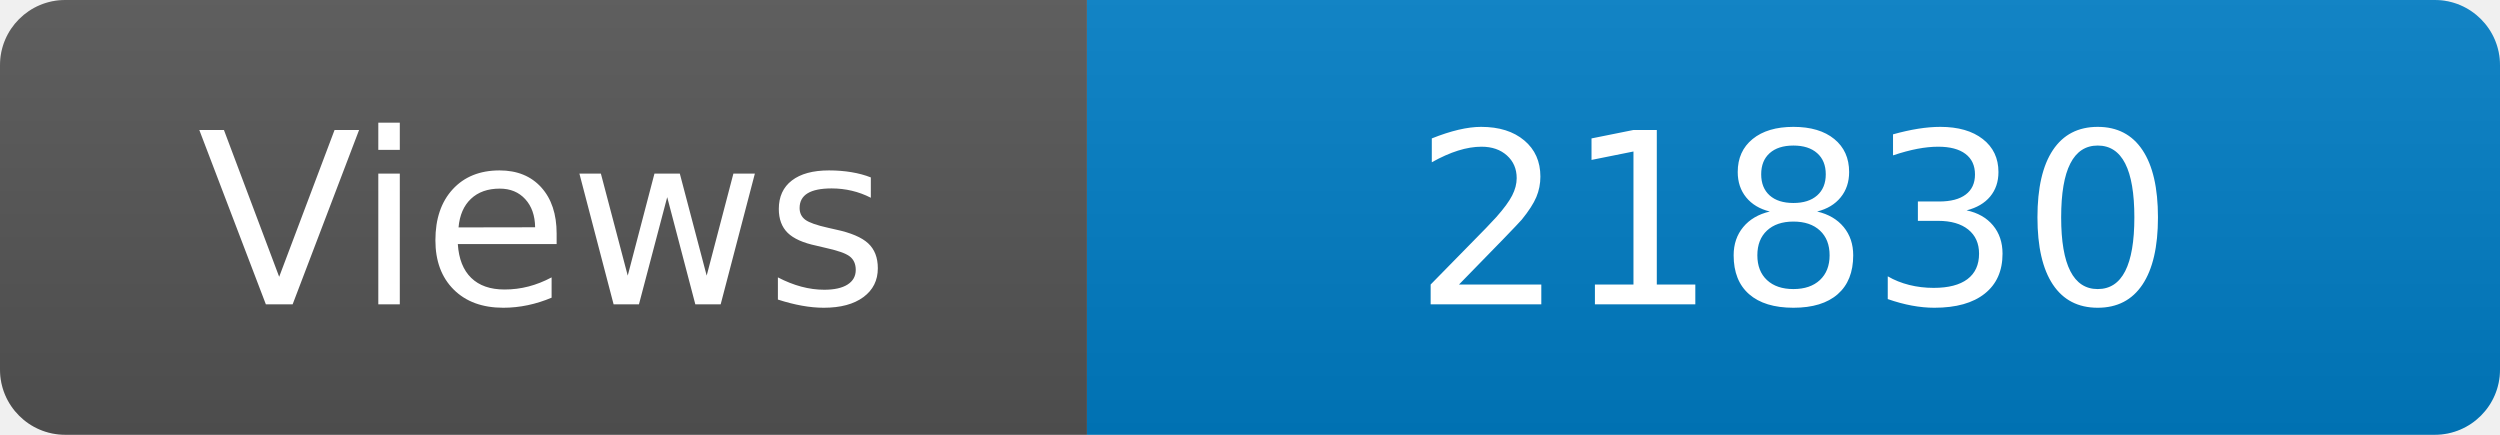
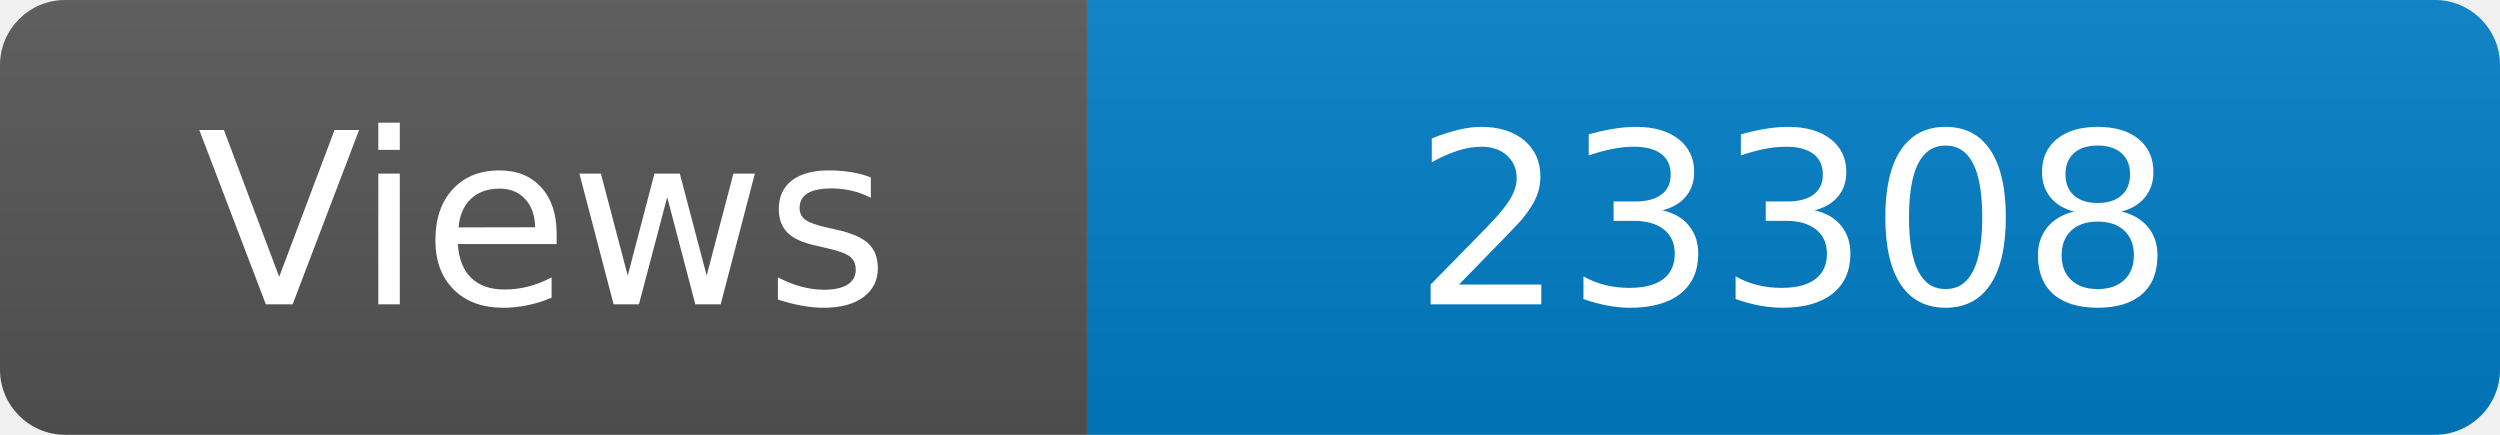
<svg xmlns="http://www.w3.org/2000/svg" width="115" height="20" role="img" aria-label="Maintained?: yes">
  <linearGradient id="s" x2="0" y2="100%">
    <stop offset="0" stop-color="#bbb" stop-opacity=".1" />
    <stop offset="1" stop-opacity=".1" />
  </linearGradient>
  <clipPath id="r">
    <rect width="115" height="20" rx="3" fill="#fff" />
  </clipPath>
  <g clip-path="url(#r)">
    <rect width="50" height="20" fill="#555" />
    <rect x="50" width="160" height="20" fill="#007ec6" />
    <rect width="115" height="20" fill="url(#s)" />
  </g>
  <g fill="#fff" text-anchor="middle" font-family="Verdana,Geneva,DejaVu Sans,sans-serif" font-size="110">
    <text x="250" y="140" transform="scale(.1)" fill="#fff">Views</text>
-     <text x="825" y="140" transform="scale(.1)" fill="#fff">21830</text>
+     <text x="825" y="140" transform="scale(.1)" fill="#fff">23308</text>
  </g>
</svg>
